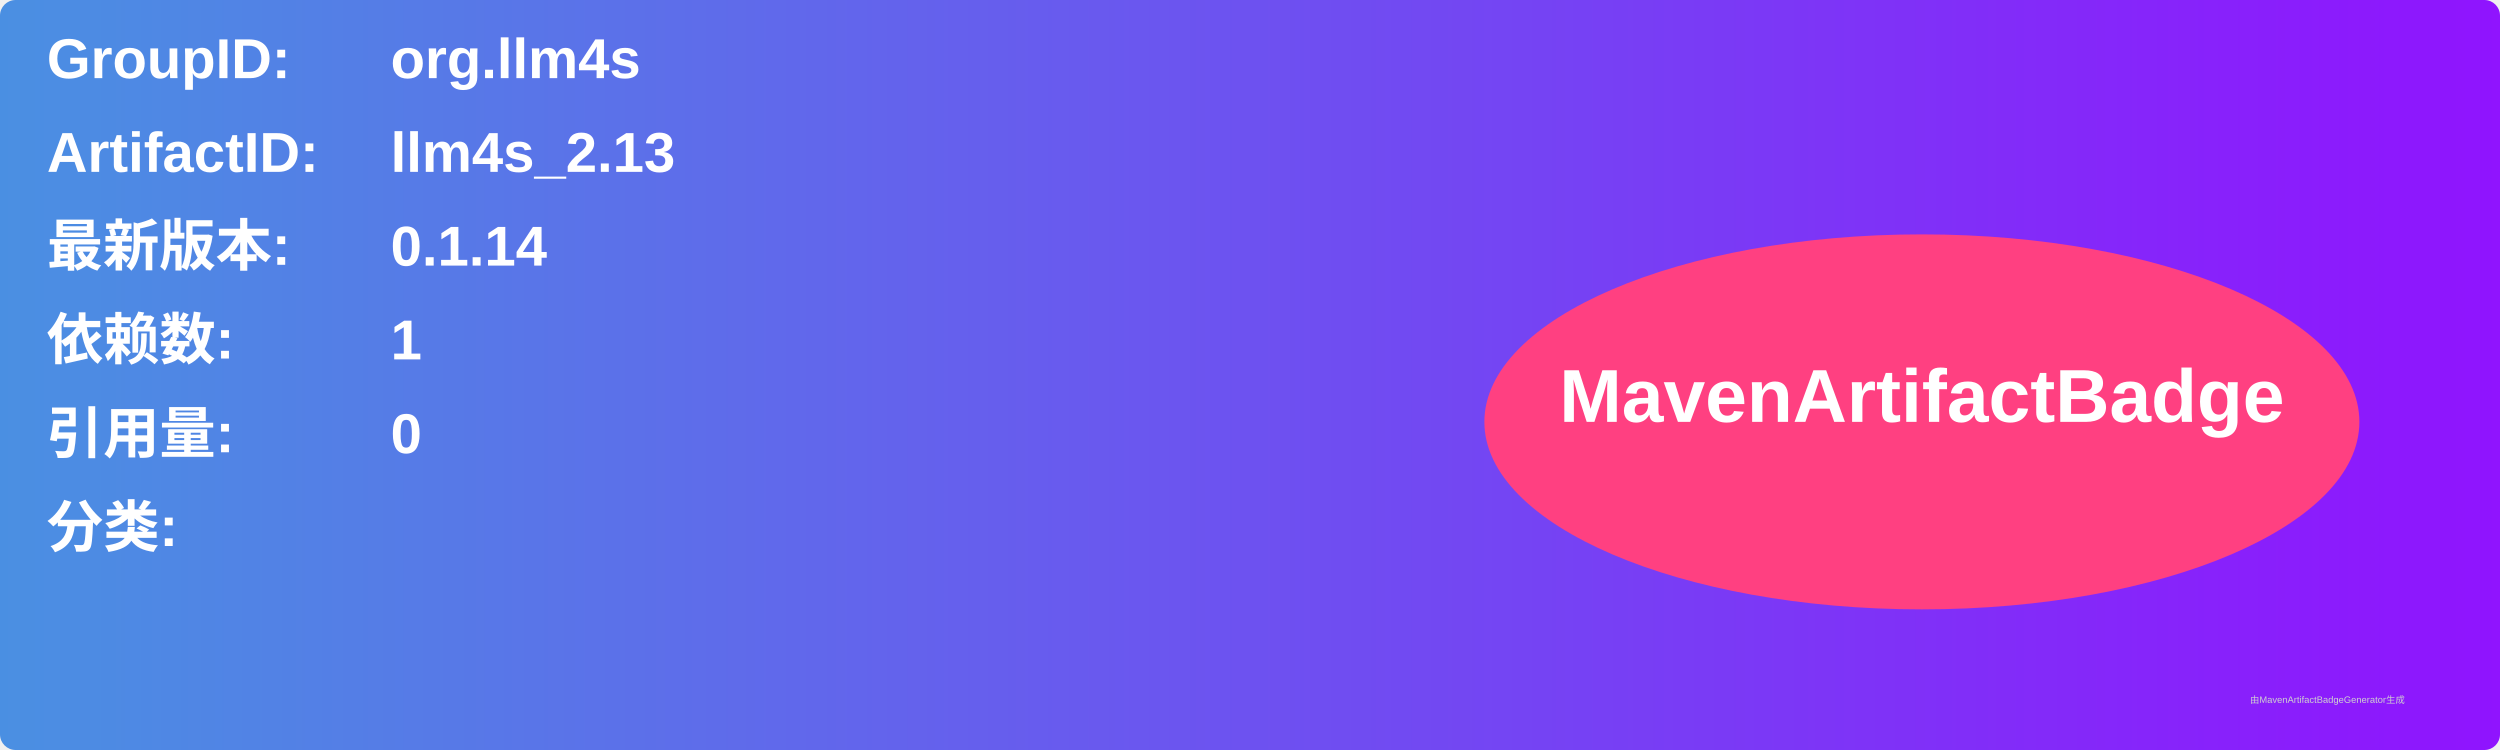
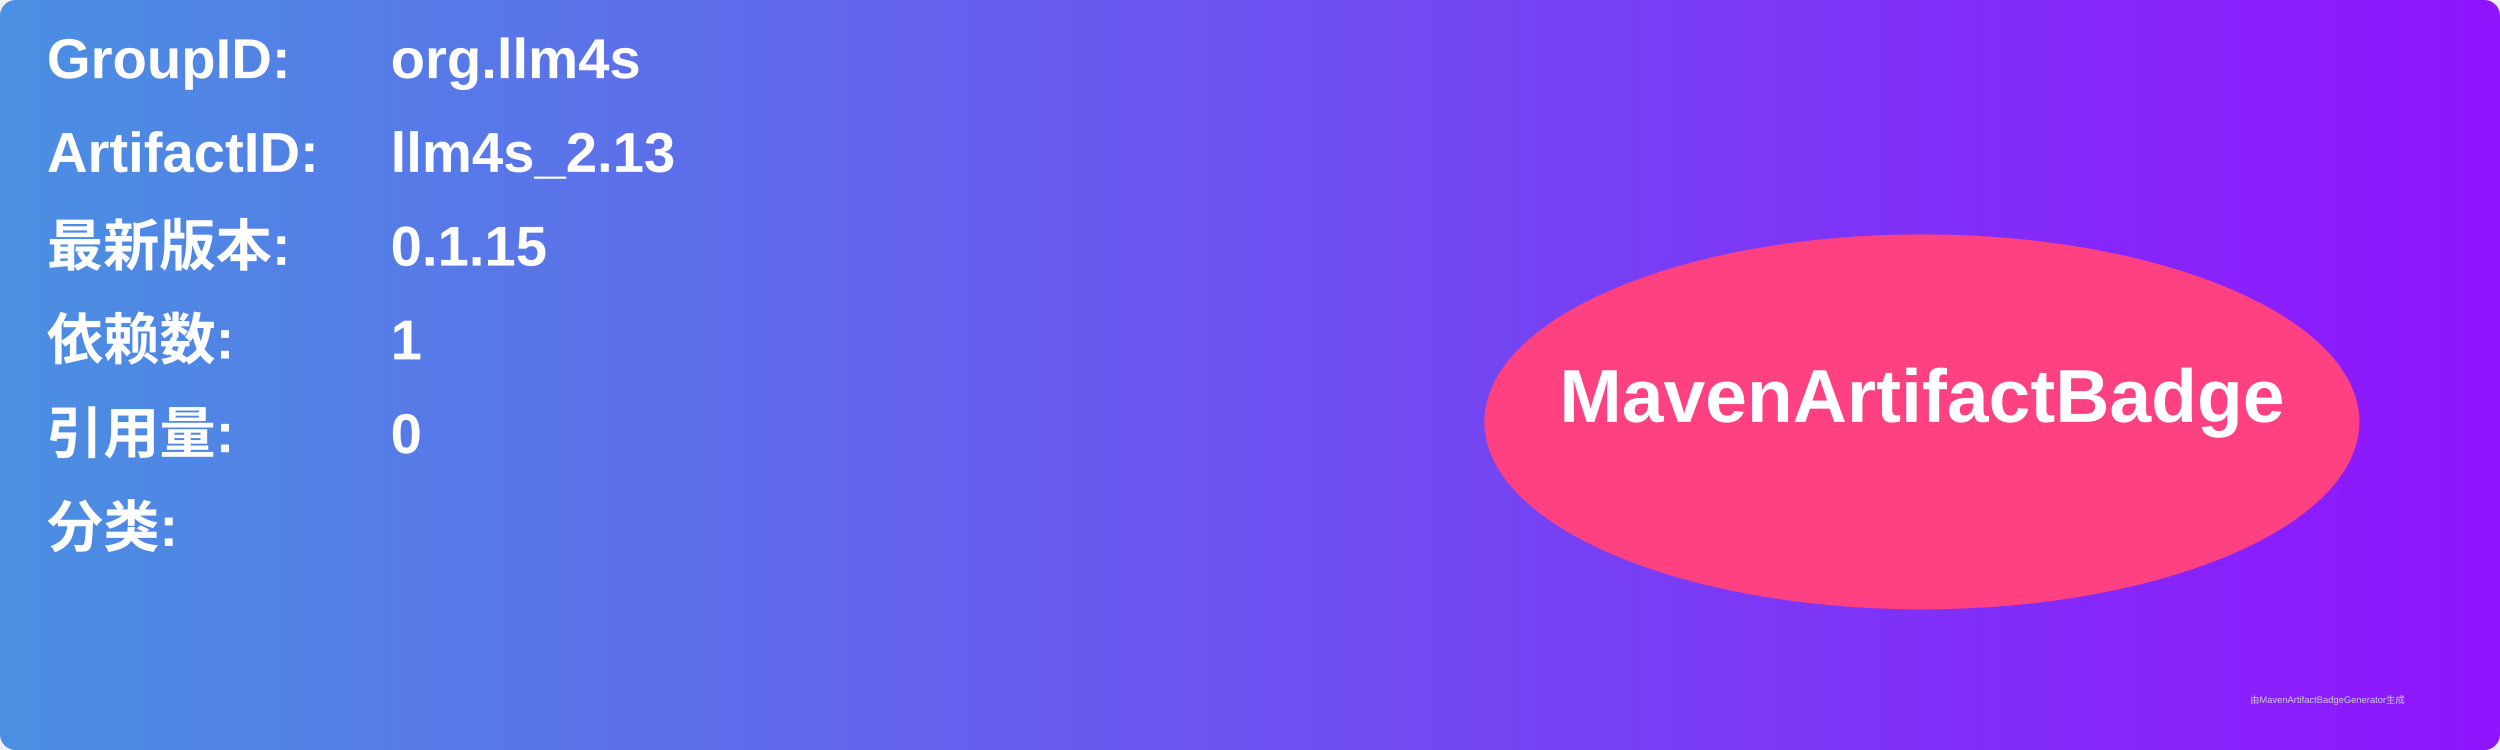
<svg xmlns="http://www.w3.org/2000/svg" width="800" height="240" viewBox="0 0 800 240">
  <linearGradient id="grad" x1="0%" y1="0%" x2="100%" y2="0%">
    <stop offset="0%" stop-color="#4a90e2" />
    <stop offset="100%" stop-color="#9013fe" />
  </linearGradient>
  <rect width="100%" height="100%" rx="5" ry="5" fill="url(#grad)" />
  <g transform="translate(15, 15)">
    <text x="0" y="10" font-family="Arial" font-size="18" fill="white" font-weight="bold" width="260">GroupID:</text>
    <text x="110" y="10" font-family="Arial" font-size="18" fill="white" font-weight="bold" width="460">org.llm4s</text>
    <text x="0" y="40" font-family="Arial" font-size="18" fill="white" font-weight="bold" width="260">ArtifactID:</text>
    <text x="110" y="40" font-family="Arial" font-size="18" fill="white" font-weight="bold" width="460">llm4s_2.13</text>
    <text x="0" y="70" font-family="Arial" font-size="18" fill="white" font-weight="bold">最新版本:</text>
    <text x="110" y="70" font-family="Arial" font-size="18" fill="white" font-weight="bold">
-       <tspan font-weight="bold">0.1.14</tspan>
+       <tspan font-weight="bold">0.1.15</tspan>
    </text>
    <text x="0" y="100" font-family="Arial" font-size="18" fill="white" font-weight="bold">依赖数: </text>
    <text x="110" y="100" font-family="Arial" font-size="18" fill="white">
      <tspan font-weight="bold">1</tspan>
    </text>
    <text x="0" y="130" font-family="Arial" font-size="18" fill="white" font-weight="bold">引用量: </text>
    <text x="110" y="130" font-family="Arial" font-size="18" fill="white">
      <tspan font-weight="bold">0</tspan>
    </text>
    <text x="0" y="160" font-family="Arial" font-size="18" fill="white" font-weight="bold">分类:</text>
    <text x="10" y="190" font-family="Arial" font-size="10" fill="white">
      <tspan font-weight="bold" />
    </text>
    <ellipse cx="600" cy="120" rx="140" ry="60" fill="#ff4081" />
    <text x="600" y="120" text-anchor="middle" font-family="Arial" font-size="24" fill="white" font-weight="bold">MavenArtifactBadge</text>
  </g>
  <text x="720" y="225" font-family="Arial" font-size="3" fill="#d0d0d0">由MavenArtifactBadgeGenerator生成</text>
</svg>
